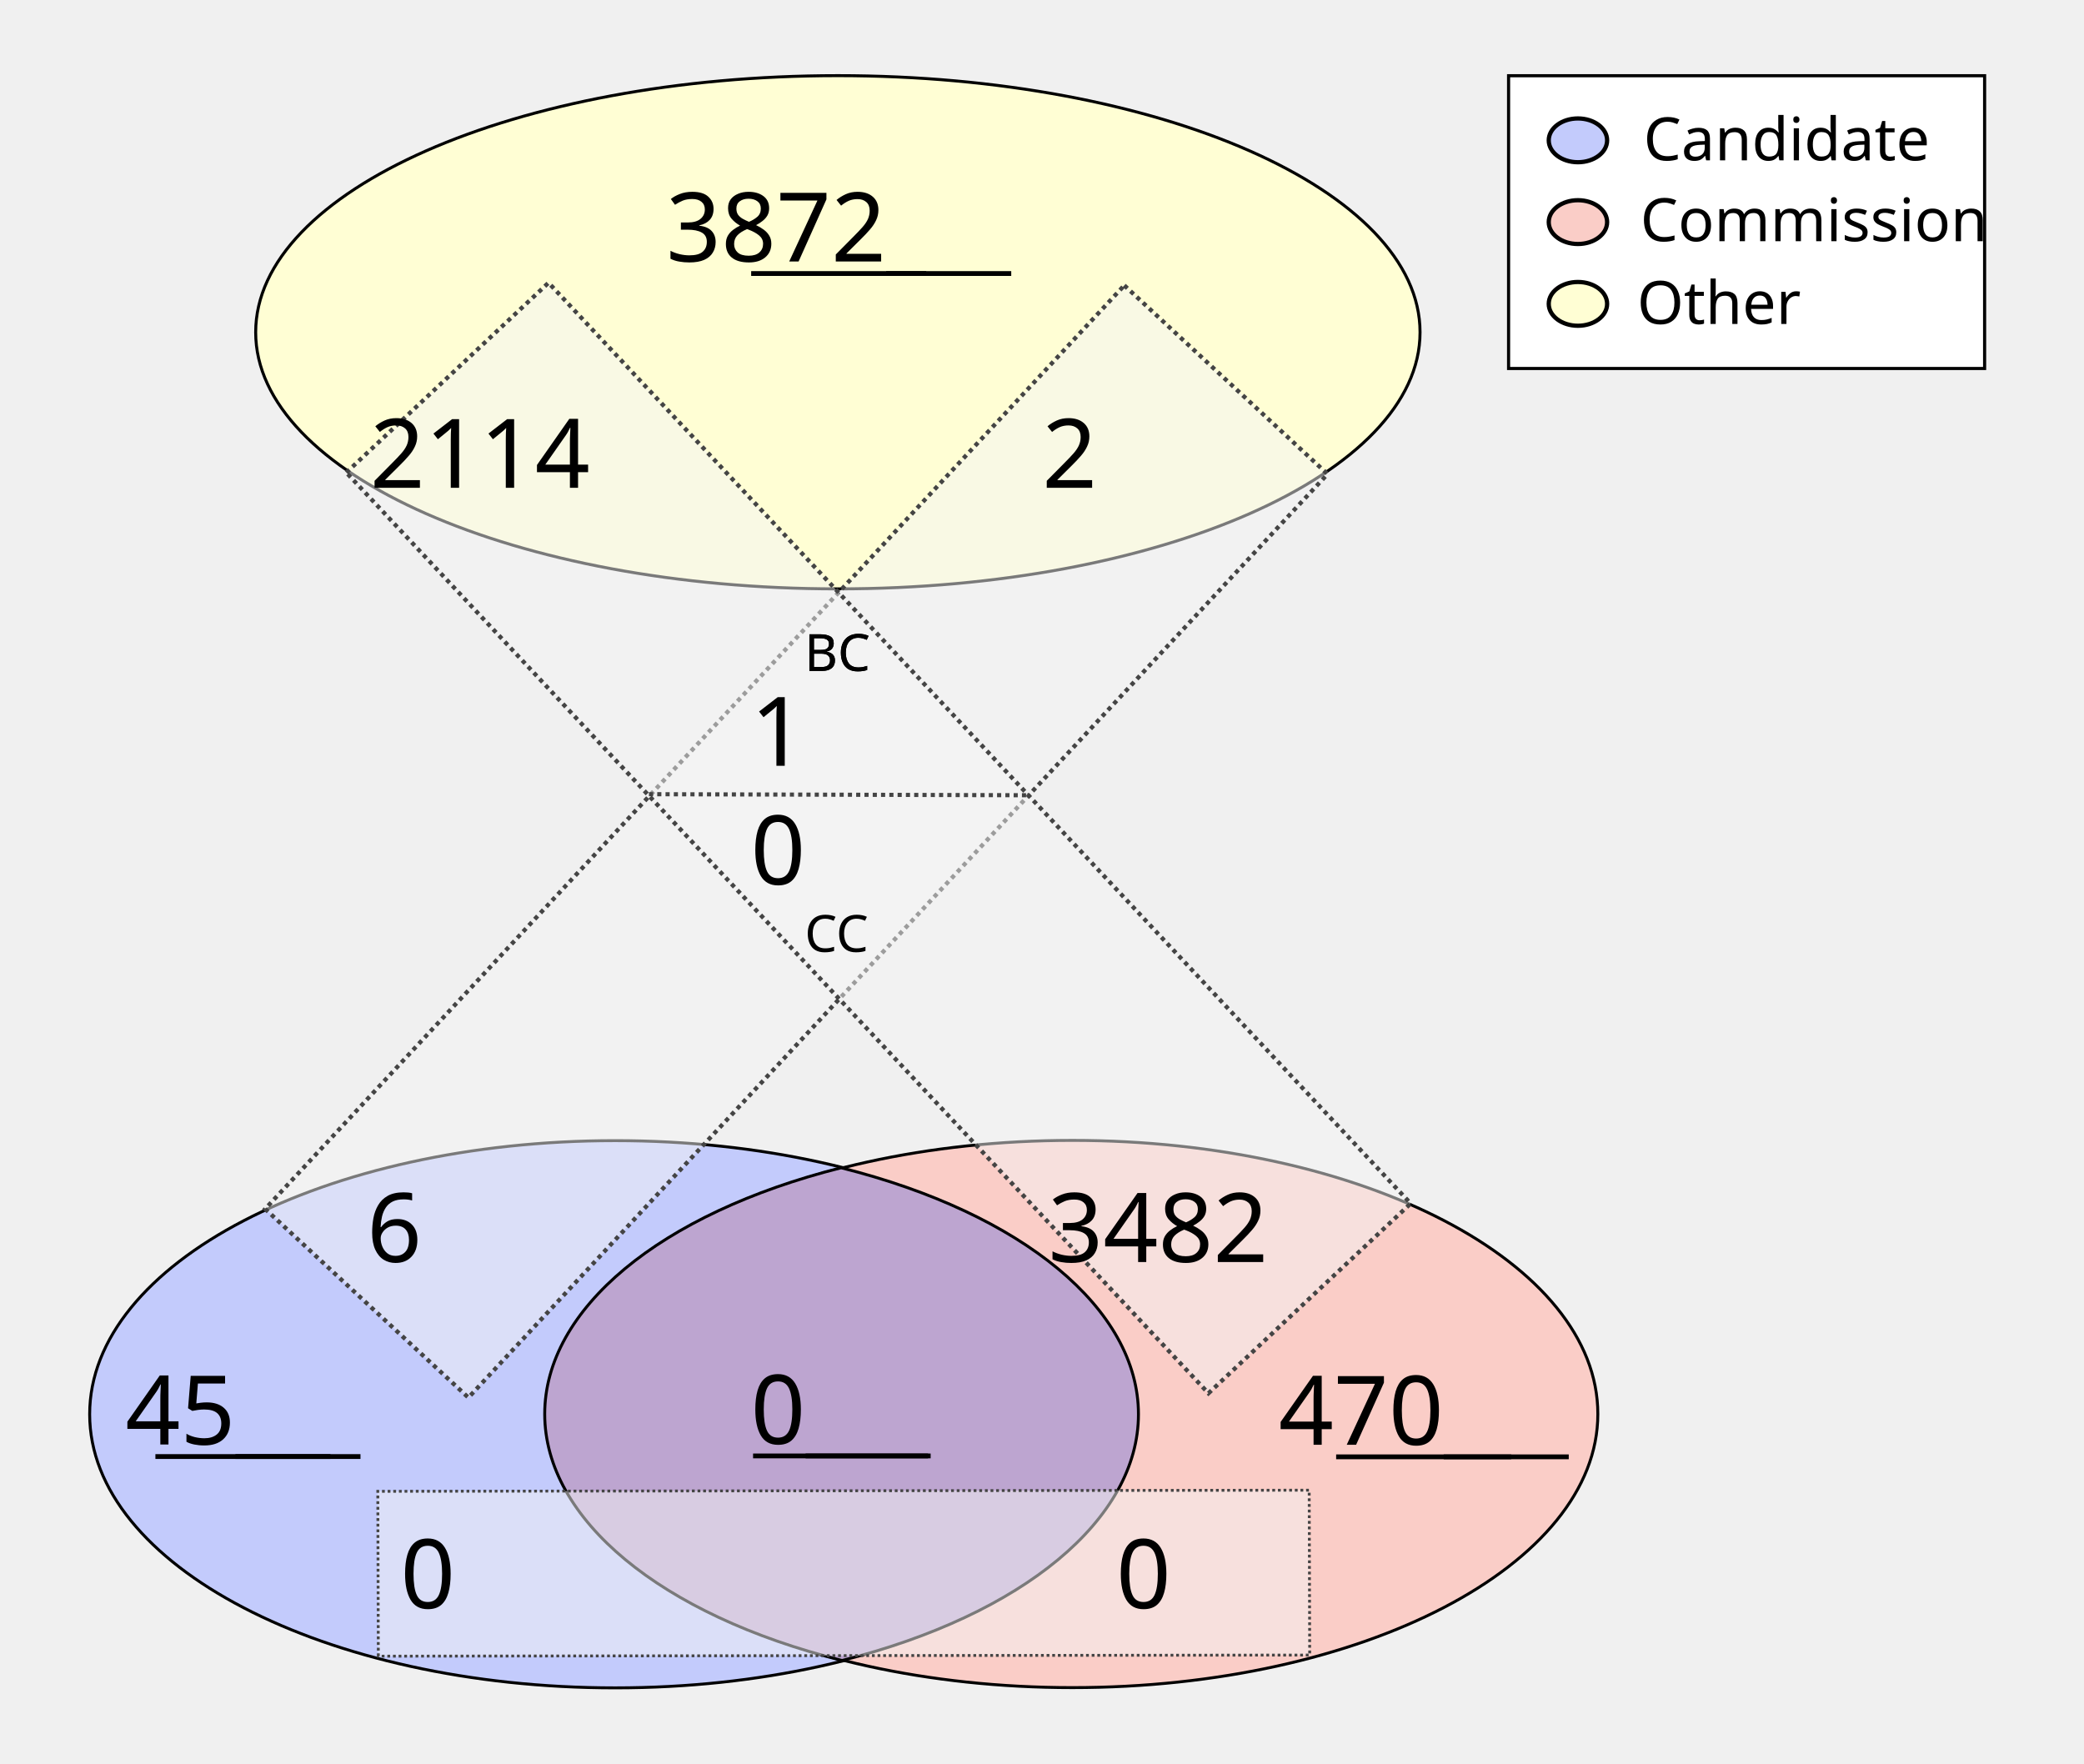
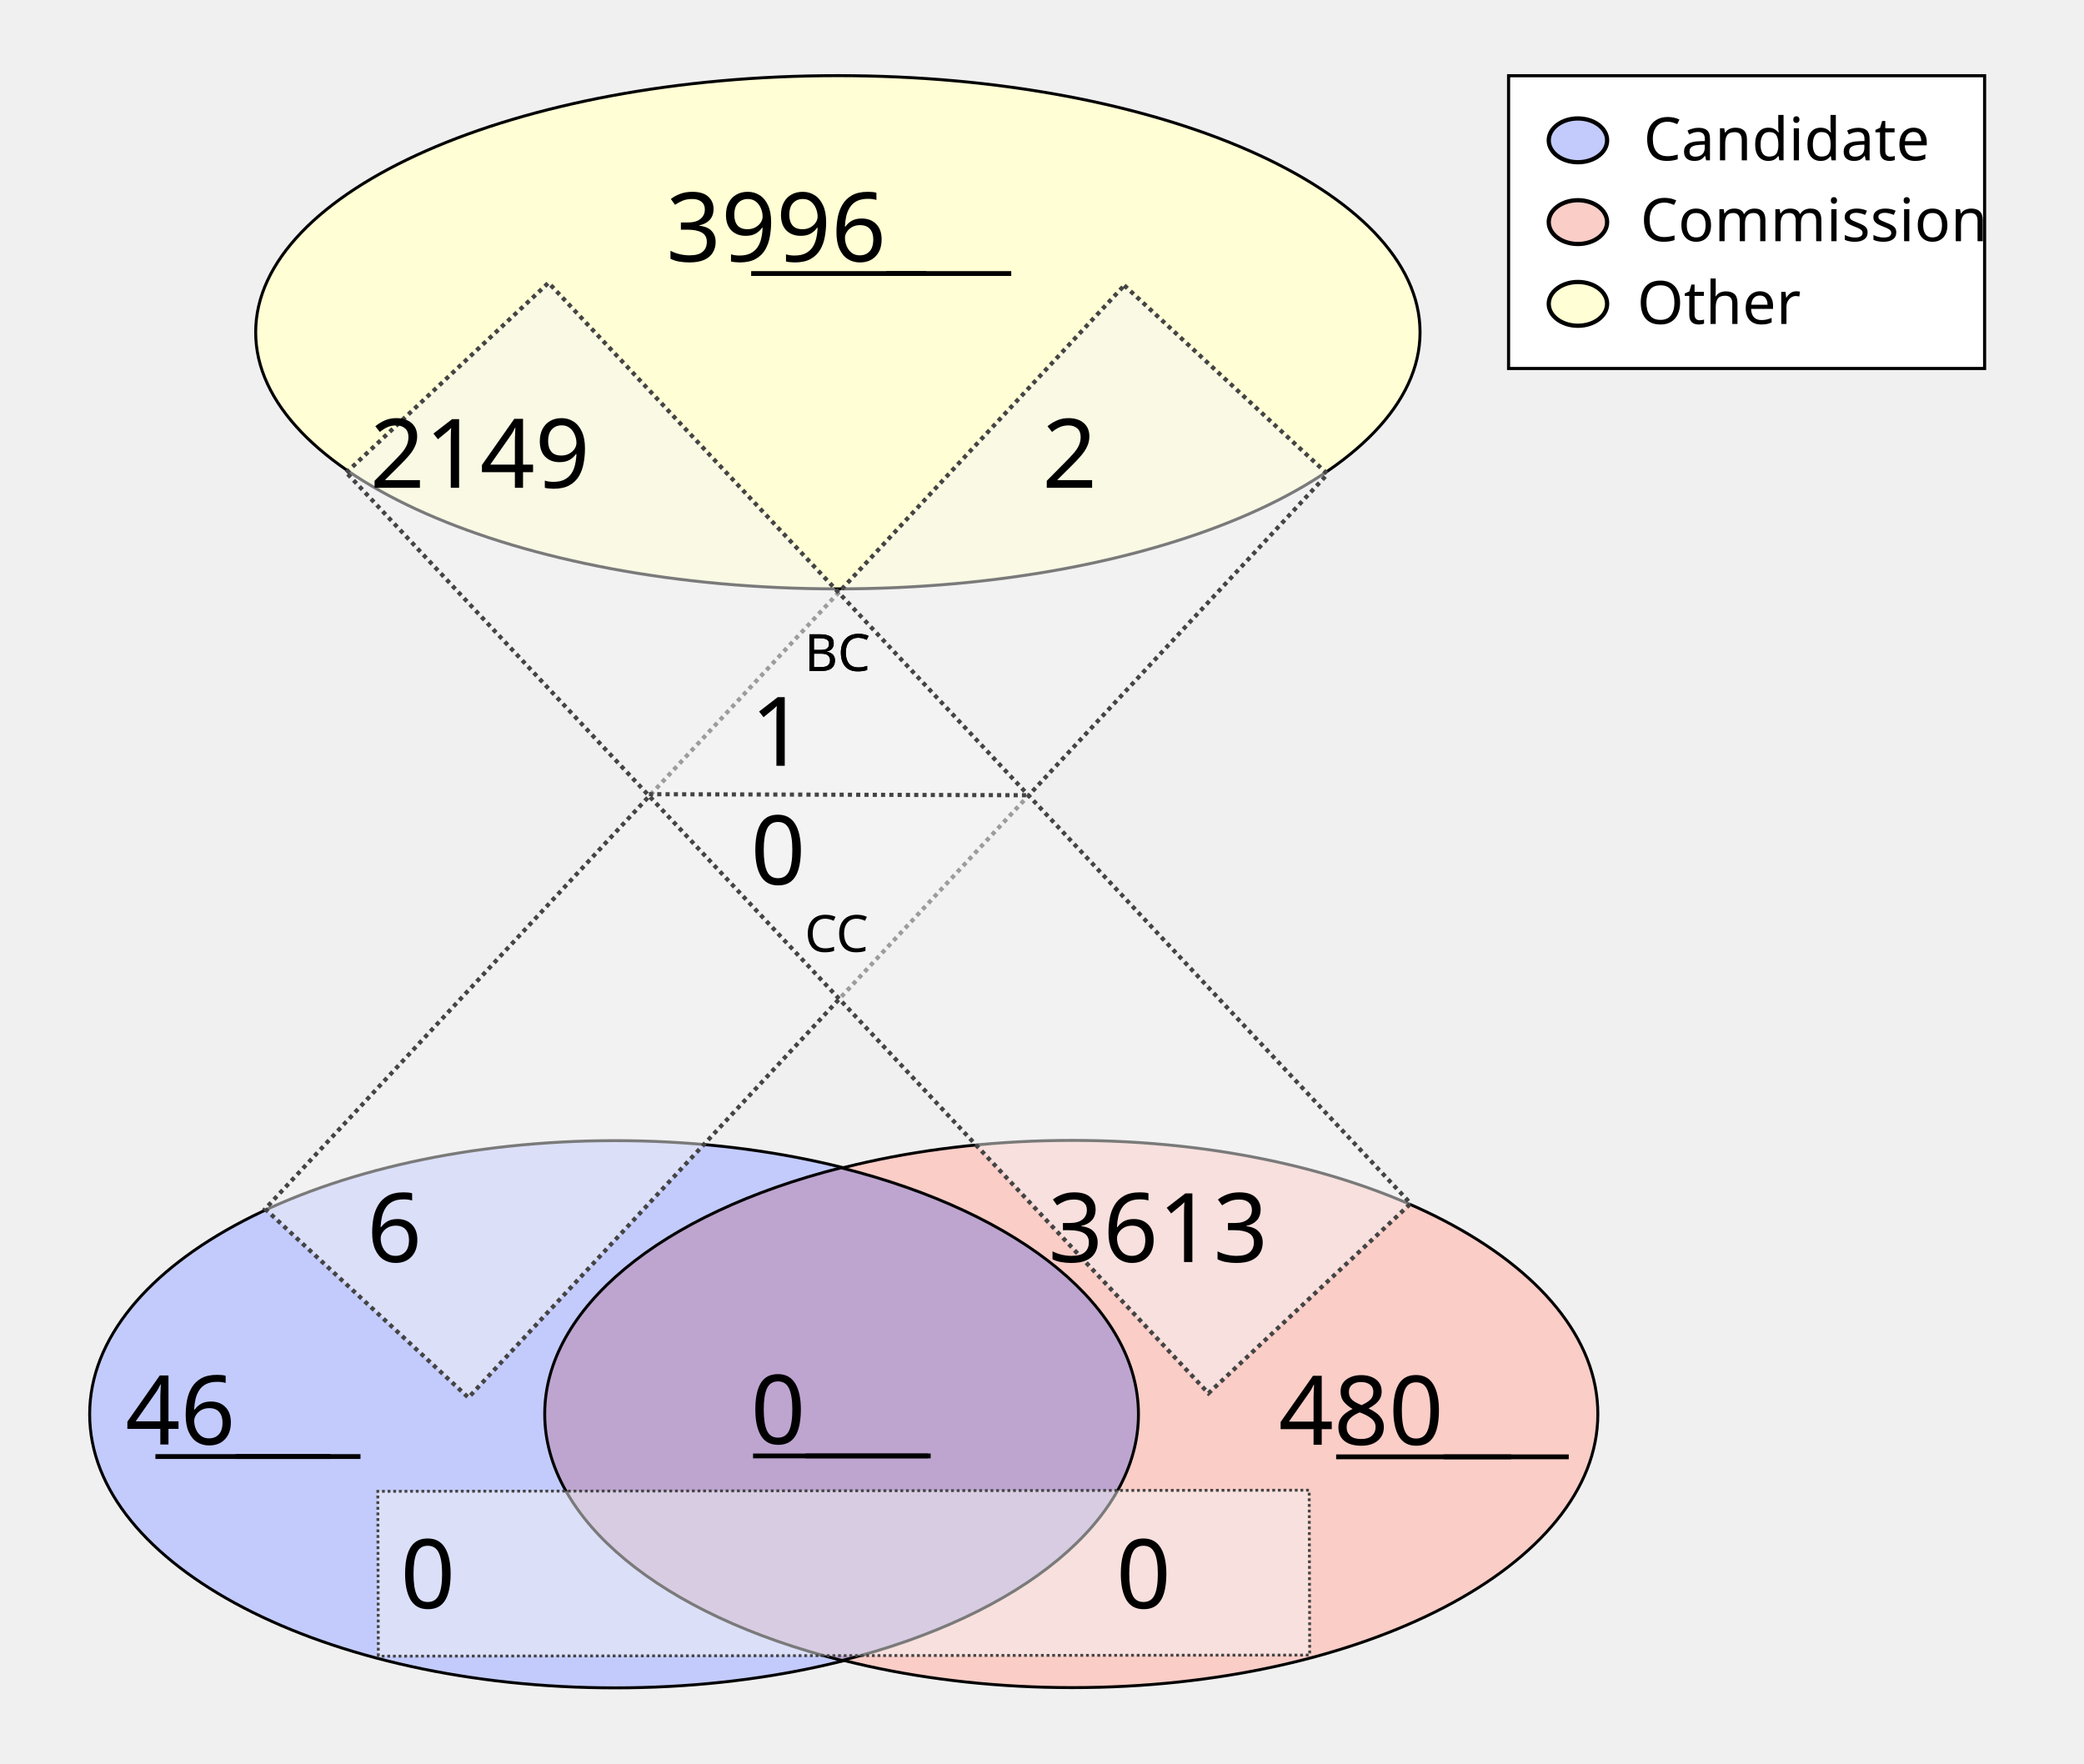
<svg xmlns="http://www.w3.org/2000/svg" height="1100" id="svg8" version="1.1" viewBox="0 0 343.958 291.042" width="1300">
  <defs id="defs2" />
  <g id="layer1">
    <ellipse cx="138.286" cy="54.835" id="path24" rx="96.088" ry="42.351" style="fill:#fffed4;fill-opacity:1;stroke:#000000;stroke-width:0.492;stroke-miterlimit:4;stroke-dasharray:none;stroke-opacity:1" />
    <g id="g907" transform="matrix(1.962533,0,0,1.962533,-64.58012,-27.26514)">
      <g id="g879" transform="translate(-3.274867,-53.25647)">
        <ellipse cx="87.914" cy="186.08" id="ellipse858" rx="44.192" ry="23.009" style="fill:#c3cbfc;fill-opacity:1;stroke:#000000;stroke-width:0.246;stroke-miterlimit:4;stroke-dasharray:none;stroke-opacity:1" />
        <ellipse cx="126.366" cy="186.059" id="ellipse860" rx="44.192" ry="23.009" style="fill:#facdc7;fill-opacity:1;stroke:#000000;stroke-width:0.246;stroke-miterlimit:4;stroke-dasharray:none;stroke-opacity:1" />
      </g>
      <path d="m 103.641,112.096 a 44.192,23.009 0 0 0 -24.925,20.707 44.192,23.009 0 0 0 25.008,20.727 44.192,23.009 0 0 0 24.925,-20.707 44.192,23.009 0 0 0 -25.007,-20.728 z" id="ellipse851" style="fill:#bda5d0;fill-opacity:1;stroke:#000000;stroke-width:0.246;stroke-miterlimit:4;stroke-dasharray:none;stroke-opacity:1" />
    </g>
    <rect height="208.179" id="rect933" style="fill:#f4f5f4;fill-opacity:0.5;stroke:#444444;stroke-width:0.702;stroke-miterlimit:4;stroke-dasharray:0.702, 0.702;stroke-dashoffset:0;stroke-opacity:1" transform="matrix(0.7329151,0.6803202,-0.6811319,0.7321608,0,0)" width="45.771" x="167.941" y="-91.72" />
    <rect height="153.722" id="rect953" style="fill:#f4f5f4;fill-opacity:0.5;stroke:#444444;stroke-width:0.465;stroke-miterlimit:4;stroke-dasharray:0.465, 0.465;stroke-dashoffset:0;stroke-opacity:1" transform="matrix(-0.00311427,-0.9999952,0.9999993,-0.00120604,0,0)" width="27.209" x="-273.408" y="61.589" />
    <text id="other_nodes" style="font-style:normal;font-variant:normal;font-weight:normal;font-stretch:normal;font-size:15.875px;line-height:1.25;font-family:Calibri;-inkscape-font-specification:Calibri;text-align:center;text-decoration: underline;text-decoration-line: underline;text-anchor:middle;fill:#000000;fill-opacity:1;stroke:none;stroke-width:0.487" x="138.423" xml:space="preserve" y="43.159">
-       <tspan id="tspan974" style="font-style:normal;font-variant:normal;font-weight:normal;font-stretch:normal;font-size:15.875px;font-family:Calibri;-inkscape-font-specification:Calibri;text-align:center;text-anchor:middle;stroke-width:0.487" x="138.423" y="43.159">3872</tspan>
+       <tspan id="tspan974" style="font-style:normal;font-variant:normal;font-weight:normal;font-stretch:normal;font-size:15.875px;font-family:Calibri;-inkscape-font-specification:Calibri;text-align:center;text-anchor:middle;stroke-width:0.487" x="138.423" y="43.159">3996</tspan>
    </text>
    <text id="cand_nodes" style="font-style:normal;font-variant:normal;font-weight:normal;font-stretch:normal;font-size:15.875px;line-height:1.25;font-family:Calibri;-inkscape-font-specification:Calibri;text-align:center;text-decoration: underline;text-decoration-line: underline;text-anchor:middle;fill:#000000;fill-opacity:1;stroke:none;stroke-width:0.487" x="40.095" xml:space="preserve" y="238.401">
-       <tspan id="tspan986" style="font-style:normal;font-variant:normal;font-weight:normal;font-stretch:normal;font-size:15.875px;font-family:Calibri;-inkscape-font-specification:Calibri;text-align:center;text-anchor:middle;stroke-width:0.487" x="40.095" y="238.401">45</tspan>
+       <tspan id="tspan986" style="font-style:normal;font-variant:normal;font-weight:normal;font-stretch:normal;font-size:15.875px;font-family:Calibri;-inkscape-font-specification:Calibri;text-align:center;text-anchor:middle;stroke-width:0.487" x="40.095" y="238.401">46</tspan>
    </text>
    <text id="comm_nodes" style="font-style:normal;font-variant:normal;font-weight:normal;font-stretch:normal;font-size:15.875px;line-height:1.25;font-family:Calibri;-inkscape-font-specification:Calibri;text-align:center;text-decoration: underline;text-decoration-line: underline;text-anchor:middle;fill:#000000;fill-opacity:1;stroke:none;stroke-width:0.487" x="234.976" xml:space="preserve" y="238.447">
-       <tspan id="tspan1013" style="font-style:normal;font-variant:normal;font-weight:normal;font-stretch:normal;font-size:15.875px;font-family:Calibri;-inkscape-font-specification:Calibri;text-align:center;text-anchor:middle;stroke-width:0.487" x="234.976" y="238.447">470</tspan>
+       <tspan id="tspan1013" style="font-style:normal;font-variant:normal;font-weight:normal;font-stretch:normal;font-size:15.875px;font-family:Calibri;-inkscape-font-specification:Calibri;text-align:center;text-anchor:middle;stroke-width:0.487" x="234.976" y="238.447">480</tspan>
    </text>
    <text id="co-au" style="font-style:normal;font-variant:normal;font-weight:normal;font-stretch:normal;font-size:15.875px;line-height:1.25;font-family:Calibri;-inkscape-font-specification:Calibri;text-align:center;text-decoration: underline;text-decoration-line: underline;text-anchor:middle;fill:#000000;fill-opacity:1;stroke:none;stroke-width:0.487" x="138.741" xml:space="preserve" y="238.3">
      <tspan id="tspan978" style="font-style:normal;font-variant:normal;font-weight:normal;font-stretch:normal;font-size:15.875px;font-family:Calibri;-inkscape-font-specification:Calibri;text-align:center;text-anchor:middle;stroke-width:0.487" x="138.741" y="238.3">0</tspan>
    </text>
    <rect height="208.179" id="rect1080" style="fill:#f4f5f4;fill-opacity:0.5;stroke:#444444;stroke-width:0.702;stroke-miterlimit:4;stroke-dasharray:0.702, 0.702;stroke-dashoffset:0;stroke-opacity:1" transform="matrix(0.7291825,-0.6843193,0.6835109,0.7299403,0,0)" width="45.771" x="-11.583" y="95.981" />
    <text id="cand-comm" style="font-style:normal;font-weight:normal;font-size:15.875px;line-height:1.25;font-family:sans-serif;text-align:center;text-anchor:middle;fill:#000000;fill-opacity:1;stroke:none;stroke-width:0.487" x="80.939" xml:space="preserve" y="265.422">
      <tspan id="tspan1082" style="font-size:15.875px;text-align:center;text-anchor:middle;stroke-width:0.487" x="80.939" y="265.422">0</tspan>
    </text>
    <text id="comm-cand" style="font-style:normal;font-weight:normal;font-size:15.875px;line-height:1.25;font-family:sans-serif;text-align:center;text-anchor:middle;fill:#000000;fill-opacity:1;stroke:none;stroke-width:0.487" x="199.067" xml:space="preserve" y="265.422">
      <tspan id="tspan1086" style="font-size:15.875px;text-align:center;text-anchor:middle;stroke-width:0.487" x="199.067" y="265.422">0</tspan>
    </text>
    <text id="cand-other" style="font-style:normal;font-variant:normal;font-weight:normal;font-stretch:normal;font-size:15.875px;line-height:1.25;font-family:Calibri;-inkscape-font-specification:Calibri;text-align:center;text-anchor:middle;fill:#000000;fill-opacity:1;stroke:none;stroke-width:0.487" x="75.409" xml:space="preserve" y="208.278">
      <tspan id="tspan1094" style="font-style:normal;font-variant:normal;font-weight:normal;font-stretch:normal;font-size:15.875px;font-family:Calibri;-inkscape-font-specification:Calibri;text-align:center;text-anchor:middle;stroke-width:0.487" x="75.409" y="208.278">6</tspan>
    </text>
    <text id="comm-other" style="font-style:normal;font-variant:normal;font-weight:normal;font-stretch:normal;font-size:15.875px;line-height:1.25;font-family:Calibri;-inkscape-font-specification:Calibri;text-align:center;text-anchor:middle;fill:#000000;fill-opacity:1;stroke:none;stroke-width:0.487" x="201.475" xml:space="preserve" y="208.278">
-       <tspan id="tspan1098" style="font-style:normal;font-variant:normal;font-weight:normal;font-stretch:normal;font-size:15.875px;font-family:Calibri;-inkscape-font-specification:Calibri;text-align:center;text-anchor:middle;stroke-width:0.487" x="201.475" y="208.278">3482</tspan>
+       <tspan id="tspan1098" style="font-style:normal;font-variant:normal;font-weight:normal;font-stretch:normal;font-size:15.875px;font-family:Calibri;-inkscape-font-specification:Calibri;text-align:center;text-anchor:middle;stroke-width:0.487" x="201.475" y="208.278">3613</tspan>
    </text>
    <text id="other-comm" style="font-style:normal;font-variant:normal;font-weight:normal;font-stretch:normal;font-size:15.875px;line-height:1.25;font-family:Calibri;-inkscape-font-specification:Calibri;text-align:center;text-anchor:middle;fill:#000000;fill-opacity:1;stroke:none;stroke-width:0.487" x="89.534" xml:space="preserve" y="80.505">
-       <tspan id="tspan1112" style="font-style:normal;font-variant:normal;font-weight:normal;font-stretch:normal;font-size:15.875px;font-family:Calibri;-inkscape-font-specification:Calibri;text-align:center;text-anchor:middle;stroke-width:0.487" x="89.534" y="80.505">2114</tspan>
+       <tspan id="tspan1112" style="font-style:normal;font-variant:normal;font-weight:normal;font-stretch:normal;font-size:15.875px;font-family:Calibri;-inkscape-font-specification:Calibri;text-align:center;text-anchor:middle;stroke-width:0.487" x="89.534" y="80.505">2149</tspan>
    </text>
    <text id="other-cand" style="font-style:normal;font-variant:normal;font-weight:normal;font-stretch:normal;font-size:15.875px;line-height:1.25;font-family:Calibri;-inkscape-font-specification:Calibri;text-align:center;text-anchor:middle;fill:#000000;fill-opacity:1;stroke:none;stroke-width:0.487" x="186.859" xml:space="preserve" y="80.505">
      <tspan id="tspan1116" style="font-style:normal;font-variant:normal;font-weight:normal;font-stretch:normal;font-size:15.875px;font-family:Calibri;-inkscape-font-specification:Calibri;text-align:center;text-anchor:middle;stroke-width:0.487" x="186.859" y="80.505">2</tspan>
    </text>
    <text id="text1122" style="font-style:normal;font-weight:normal;font-size:8.467px;line-height:1.25;font-family:sans-serif;fill:#000000;fill-opacity:1;stroke:none;stroke-width:0.487" x="132.76" xml:space="preserve" y="110.726">
      <tspan id="tspan1120" style="font-size:8.467px;stroke-width:0.487" x="132.76" y="110.726">BC</tspan>
    </text>
    <text id="bc" style="font-style:normal;font-variant:normal;font-weight:normal;font-stretch:normal;font-size:15.875px;line-height:1.25;font-family:Calibri;-inkscape-font-specification:Calibri;text-align:center;text-anchor:middle;fill:#000000;fill-opacity:1;stroke:none;stroke-width:0.487" x="138.74" xml:space="preserve" y="126.383">
      <tspan id="tspan1136" style="font-style:normal;font-variant:normal;font-weight:normal;font-stretch:normal;font-size:15.875px;font-family:Calibri;-inkscape-font-specification:Calibri;text-align:center;text-anchor:middle;stroke-width:0.487" x="138.74" y="126.383">1</tspan>
    </text>
    <text id="text1126" style="font-style:normal;font-weight:normal;font-size:8.467px;line-height:1.25;font-family:sans-serif;fill:#000000;fill-opacity:1;stroke:none;stroke-width:0.487" x="132.805" xml:space="preserve" y="157.089">
      <tspan id="tspan1124" style="font-size:8.467px;stroke-width:0.487" x="132.805" y="157.089">CC</tspan>
    </text>
    <text id="cc" style="font-style:normal;font-variant:normal;font-weight:normal;font-stretch:normal;font-size:15.875px;line-height:1.25;font-family:Calibri;-inkscape-font-specification:Calibri;text-align:center;text-anchor:middle;fill:#000000;fill-opacity:1;stroke:none;stroke-width:0.487" x="138.744" xml:space="preserve" y="145.967">
      <tspan id="tspan1128" style="font-style:normal;font-variant:normal;font-weight:normal;font-stretch:normal;font-size:15.875px;font-family:Calibri;-inkscape-font-specification:Calibri;text-align:center;text-anchor:middle;stroke-width:0.487" x="138.744" y="145.967">0</tspan>
    </text>
    <path d="m 107.106,131.072 62.947,0.174 v 0 0" id="path46" style="fill:none;stroke:#444444;stroke-width:0.684;stroke-linecap:butt;stroke-linejoin:miter;stroke-miterlimit:4;stroke-dasharray:0.684, 0.684;stroke-dashoffset:0;stroke-opacity:1" />
    <text id="text890" style="font-style:normal;font-weight:normal;font-size:8.467px;line-height:1.25;font-family:sans-serif;fill:#000000;fill-opacity:1;stroke:none;stroke-width:0.487" x="132.76" xml:space="preserve" y="110.726">
      <tspan id="tspan888" style="font-size:8.467px;stroke-width:0.487" x="132.76" y="110.726">BC</tspan>
    </text>
    <rect height="48.318" id="rect870" style="fill:#ffffff;fill-opacity:1;stroke:#000000;stroke-width:0.516;stroke-miterlimit:4;stroke-dasharray:none;stroke-dashoffset:0;stroke-opacity:1" width="78.568" x="248.987" y="12.497" />
    <g id="g151" transform="translate(0.1383428,0.2317149)">
      <ellipse cx="260.295" cy="22.93" id="path872" rx="4.817" ry="3.613" style="fill:#c3cbfc;fill-opacity:1;stroke:#000000;stroke-width:0.702;stroke-miterlimit:4;stroke-dasharray:none;stroke-dashoffset:0;stroke-opacity:1" />
      <ellipse cx="260.295" cy="36.424" id="ellipse874" rx="4.817" ry="3.613" style="fill:#facdc7;fill-opacity:1;stroke:#000000;stroke-width:0.702;stroke-miterlimit:4;stroke-dasharray:none;stroke-dashoffset:0;stroke-opacity:1" />
      <ellipse cx="260.295" cy="49.918" id="ellipse876" rx="4.817" ry="3.613" style="fill:#fffed4;fill-opacity:1;stroke:#000000;stroke-width:0.702;stroke-miterlimit:4;stroke-dasharray:none;stroke-dashoffset:0;stroke-opacity:1" />
      <text id="text1122-9" style="font-style:normal;font-variant:normal;font-weight:normal;font-stretch:normal;font-size:9.878px;line-height:1.25;font-family:Calibri;-inkscape-font-specification:Calibri;fill:#000000;fill-opacity:1;stroke:none;stroke-width:0.487" x="271.11" xml:space="preserve" y="26.234">
        <tspan id="tspan1120-0" style="font-style:normal;font-variant:normal;font-weight:normal;font-stretch:normal;font-size:9.878px;font-family:Calibri;-inkscape-font-specification:Calibri;stroke-width:0.487" x="271.11" y="26.234">Candidate</tspan>
      </text>
      <text id="text902" style="font-style:normal;font-variant:normal;font-weight:normal;font-stretch:normal;font-size:9.878px;line-height:1.25;font-family:Calibri;-inkscape-font-specification:Calibri;fill:#000000;fill-opacity:1;stroke:none;stroke-width:0.487" x="270.581" xml:space="preserve" y="39.578">
        <tspan id="tspan900" style="font-style:normal;font-variant:normal;font-weight:normal;font-stretch:normal;font-size:9.878px;font-family:Calibri;-inkscape-font-specification:Calibri;stroke-width:0.487" x="270.581" y="39.578">Commission</tspan>
      </text>
      <text id="text910" style="font-style:normal;font-weight:normal;font-size:9.878px;line-height:1.25;font-family:sans-serif;fill:#000000;fill-opacity:1;stroke:none;stroke-width:0.487" x="270.051" xml:space="preserve" y="53.231">
        <tspan id="tspan908" style="font-style:normal;font-variant:normal;font-weight:normal;font-stretch:normal;font-size:9.878px;font-family:Calibri;-inkscape-font-specification:Calibri;stroke-width:0.487" x="270.051" y="53.231">Other</tspan>
      </text>
    </g>
  </g>
</svg>
